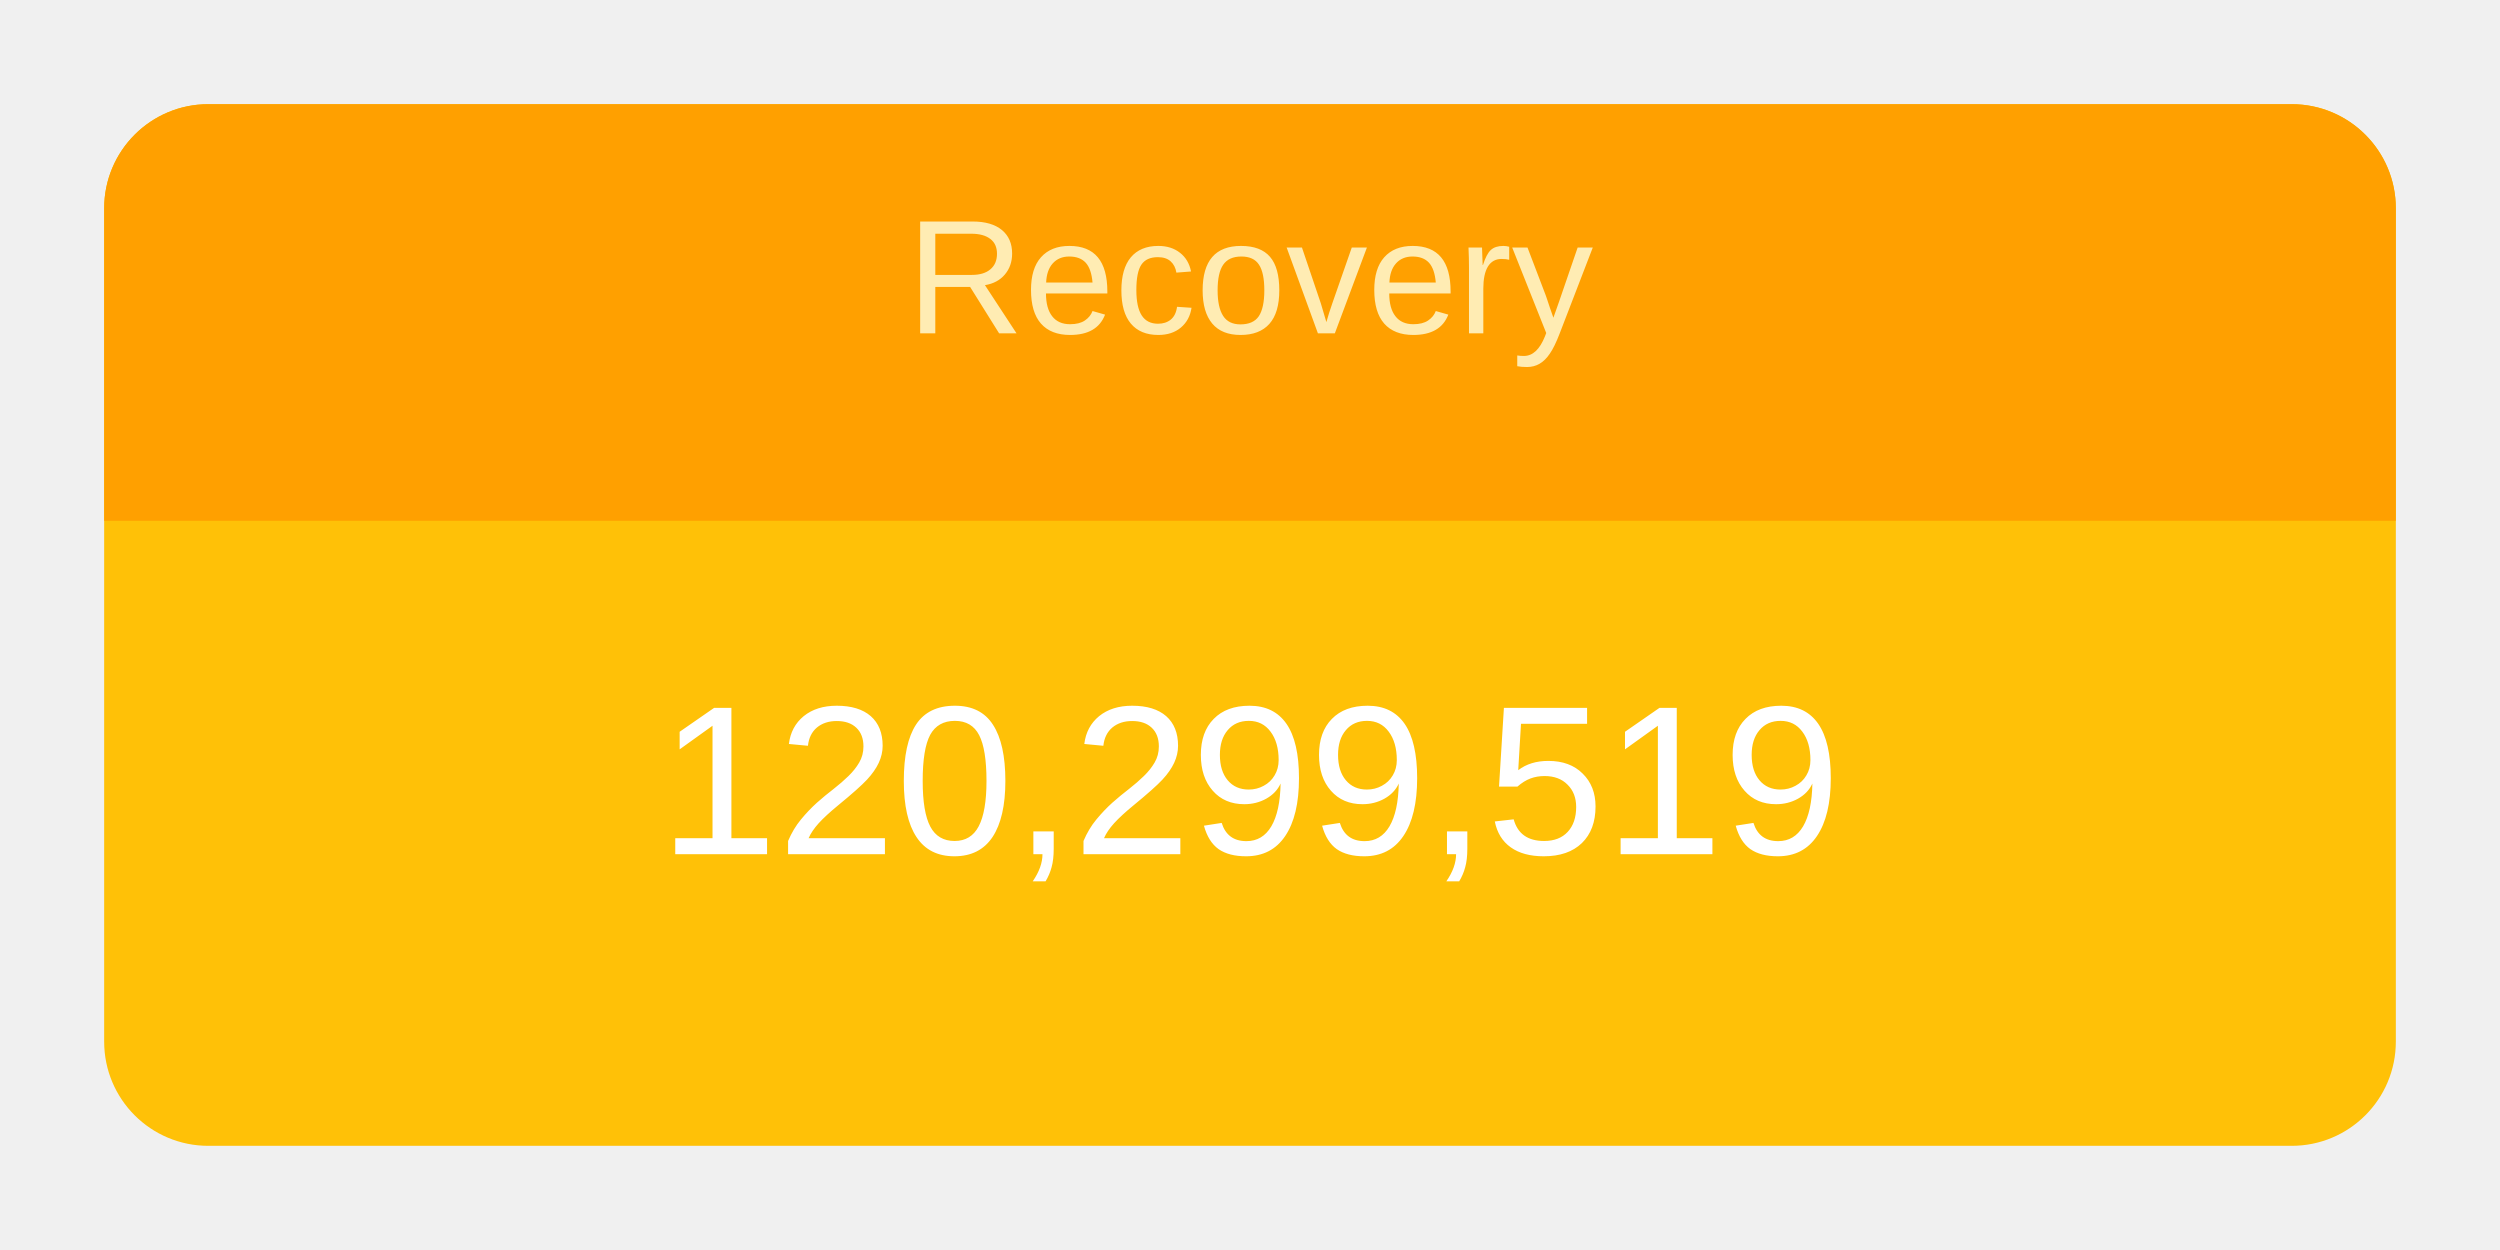
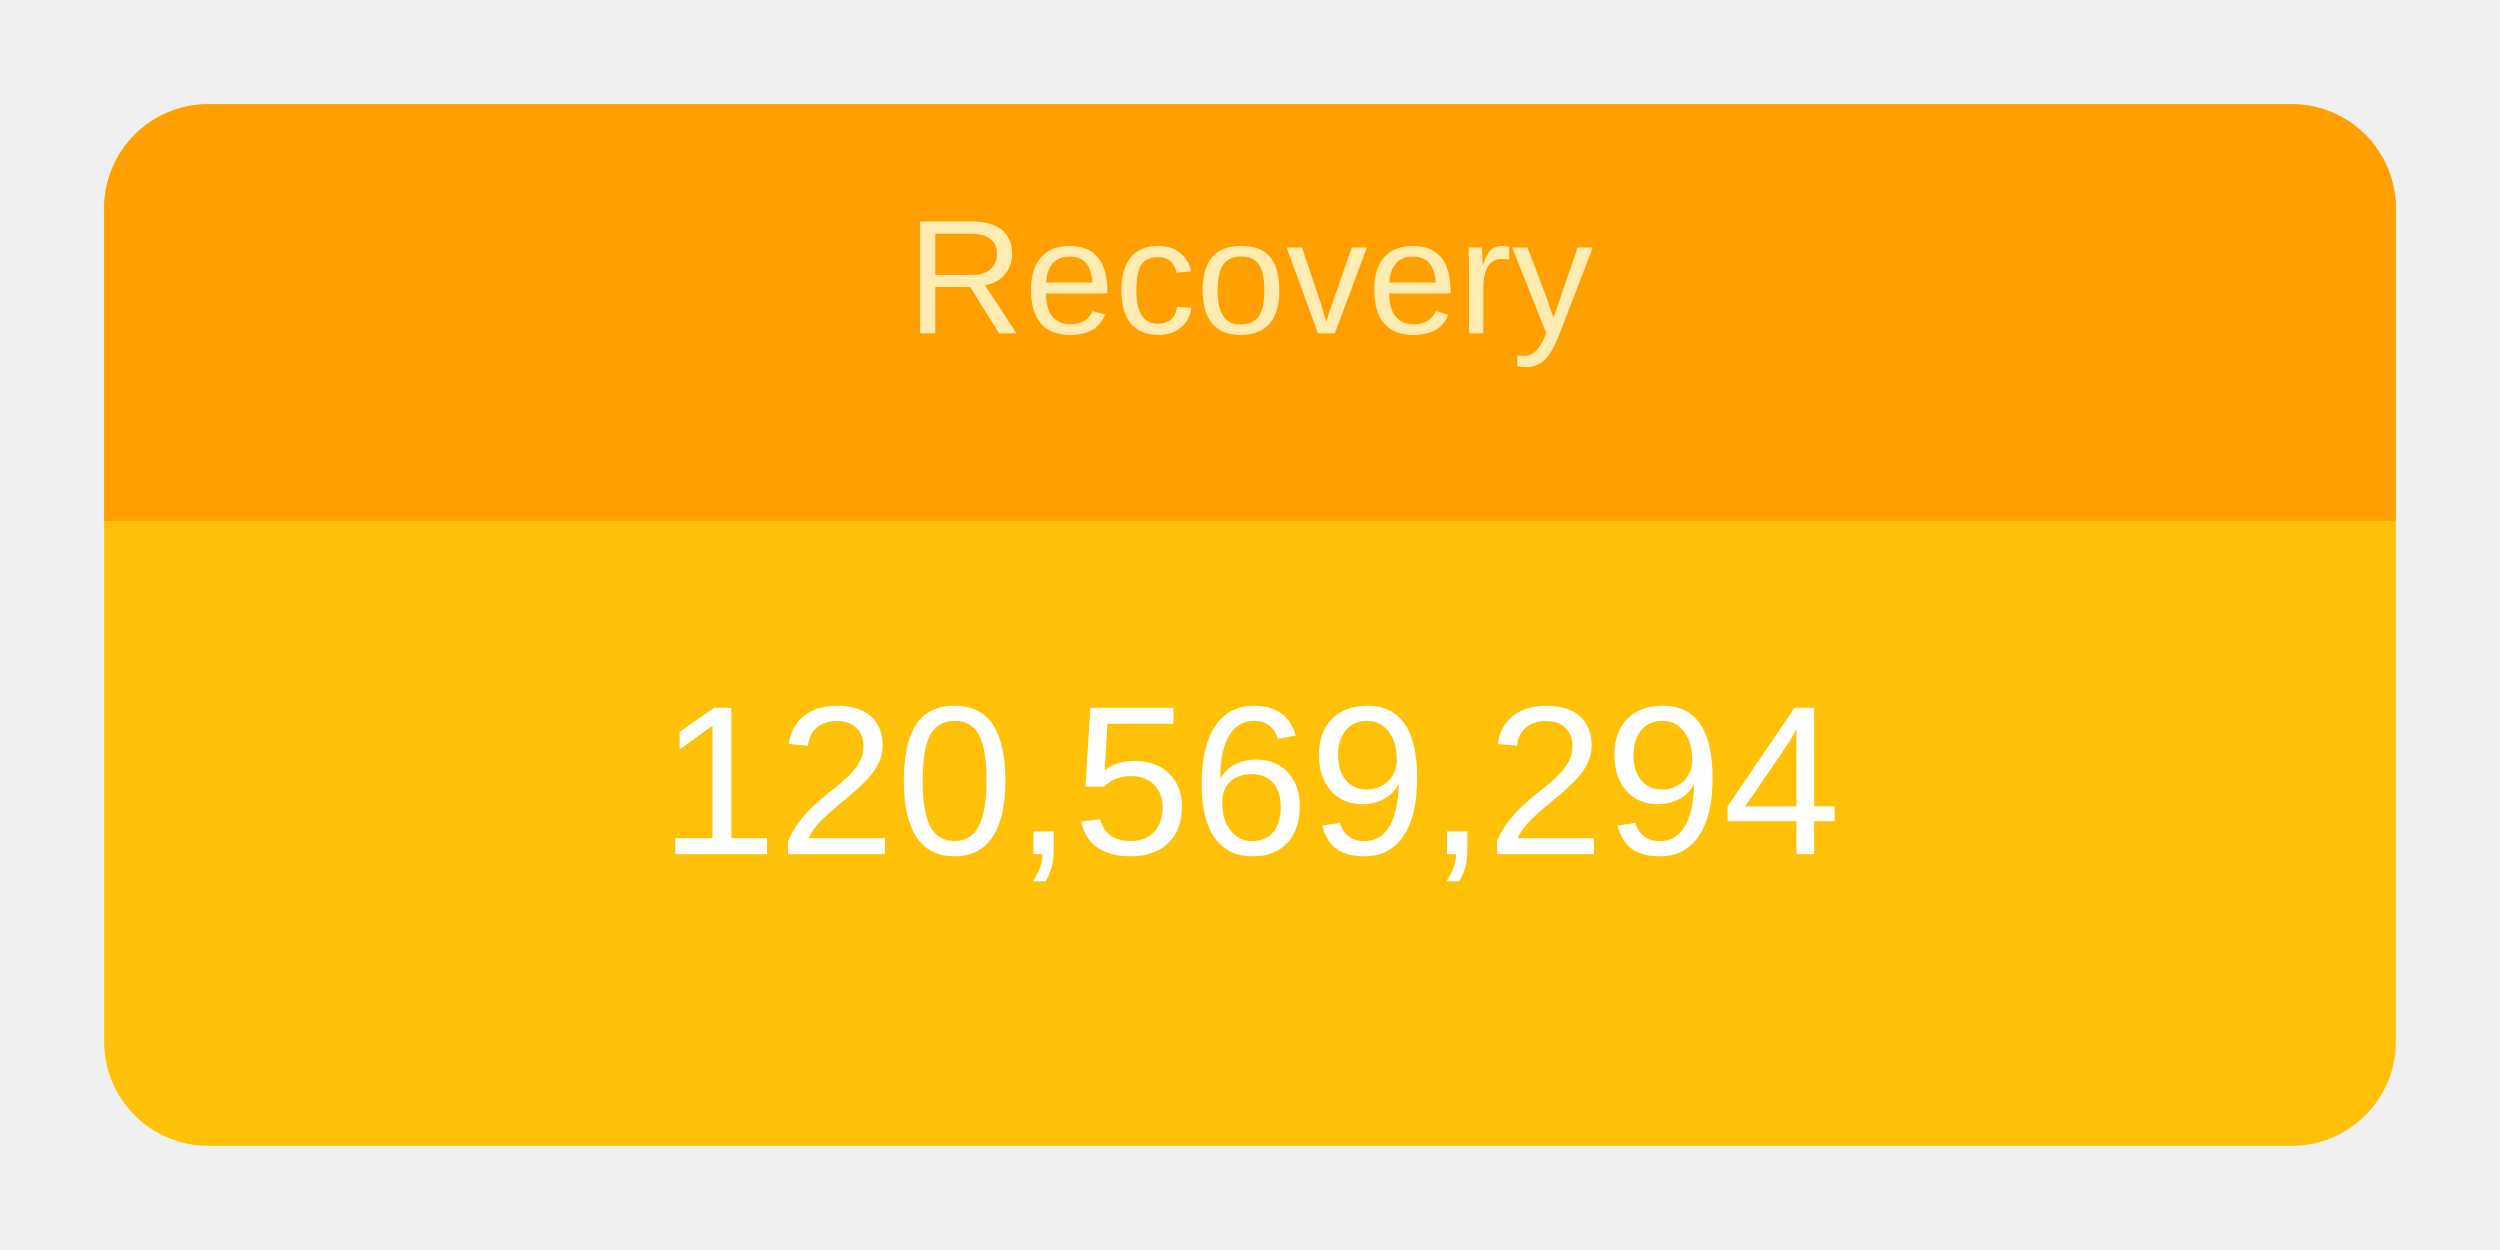
<svg xmlns="http://www.w3.org/2000/svg" height="120" viewBox="" width="240">
  <g transform="translate(10,10)">
    <rect rx="10" ry="10" width="220" height="100" style="fill: #ffc107; stroke-width: 5;" />
    <svg width="220" height="100">
      <text x="50%" y="72%" alignment-baseline="middle" text-anchor="middle" fill="white" font-size="1.7em" font-family="Arial, Helvetica, sans-serif">
-         120,299,519
+         120,569,294
      </text>
    </svg>
    <path fill="#FFA000" d=" M 210 0              a 10 10 0 0 1 10 10              v 30             h-220             v-30             a 10 10 0 0 1 10 -10" />
    <svg width="220" height="40">
      <text x="50%" y="55%" alignment-baseline="middle" text-anchor="middle" fill="#FFECB3" font-size="1.3em" font-family="Arial, Helvetica, sans-serif">
        Recovery
      </text>
    </svg>
  </g>
</svg>
